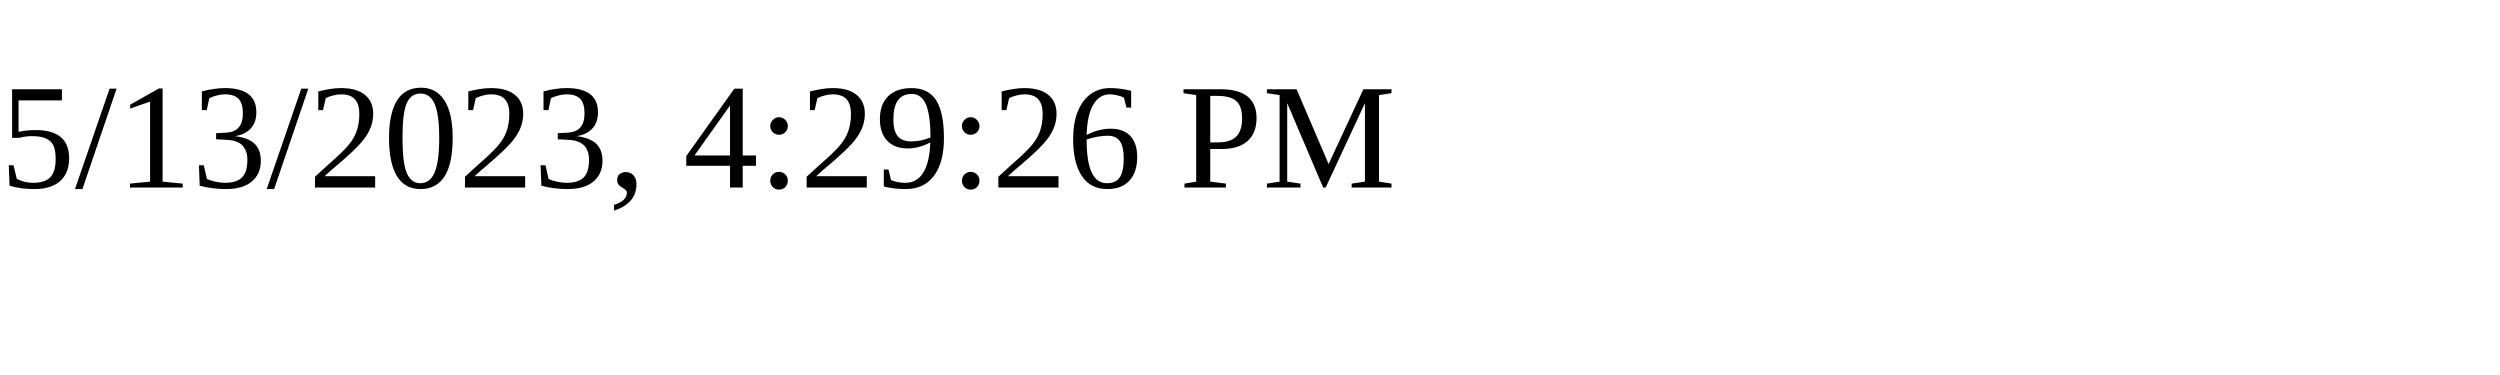
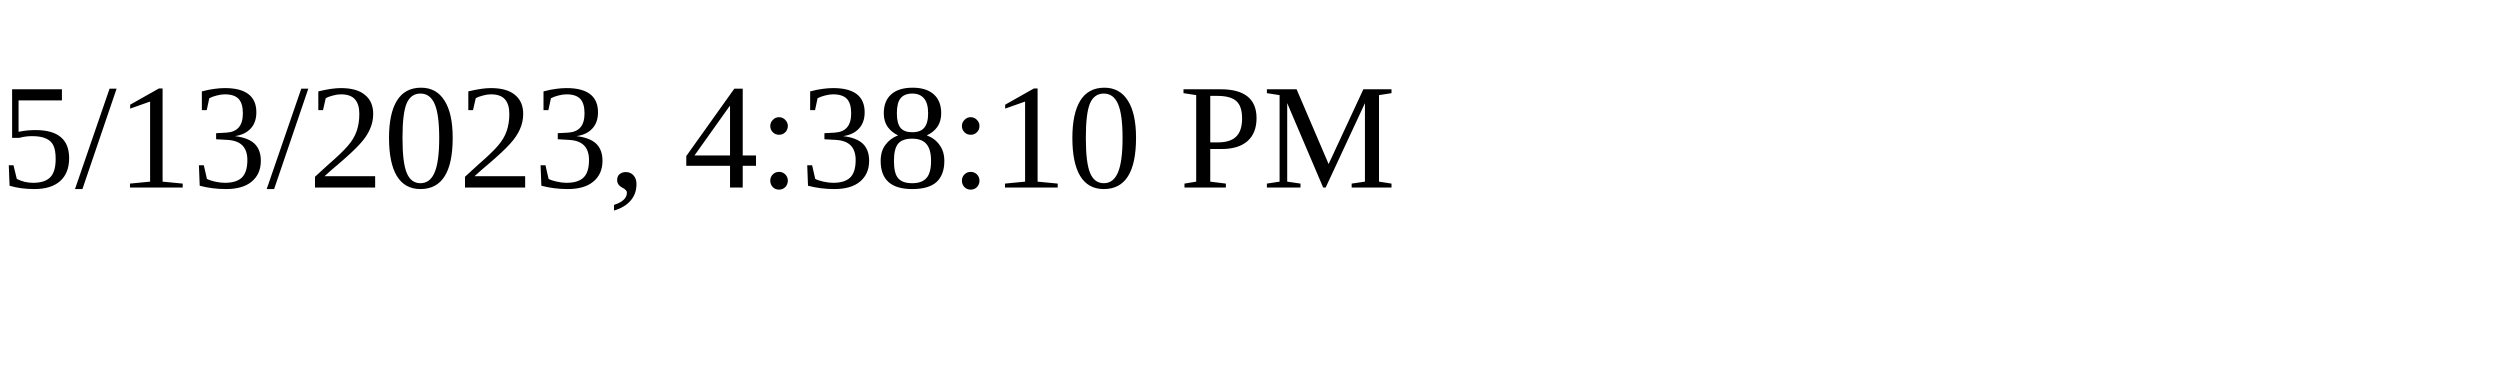
<svg xmlns="http://www.w3.org/2000/svg" height="30" width="200">
-   <text x="0" y="15">5/13/2023, 4:29:26 PM</text>
+   <text x="0" y="15">5/13/2023, 4:38:10 PM</text>
</svg>
